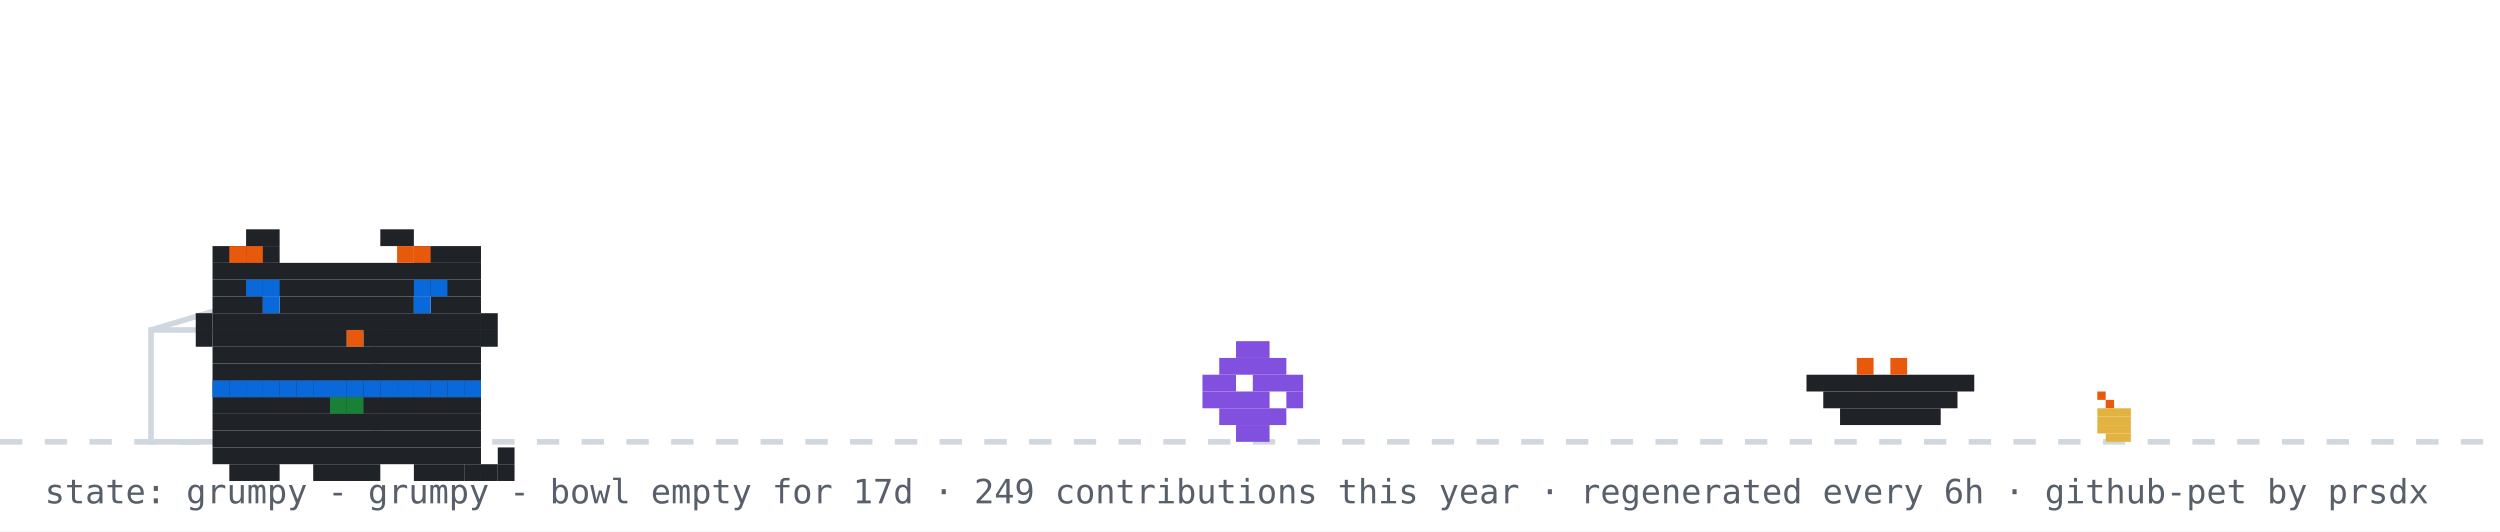
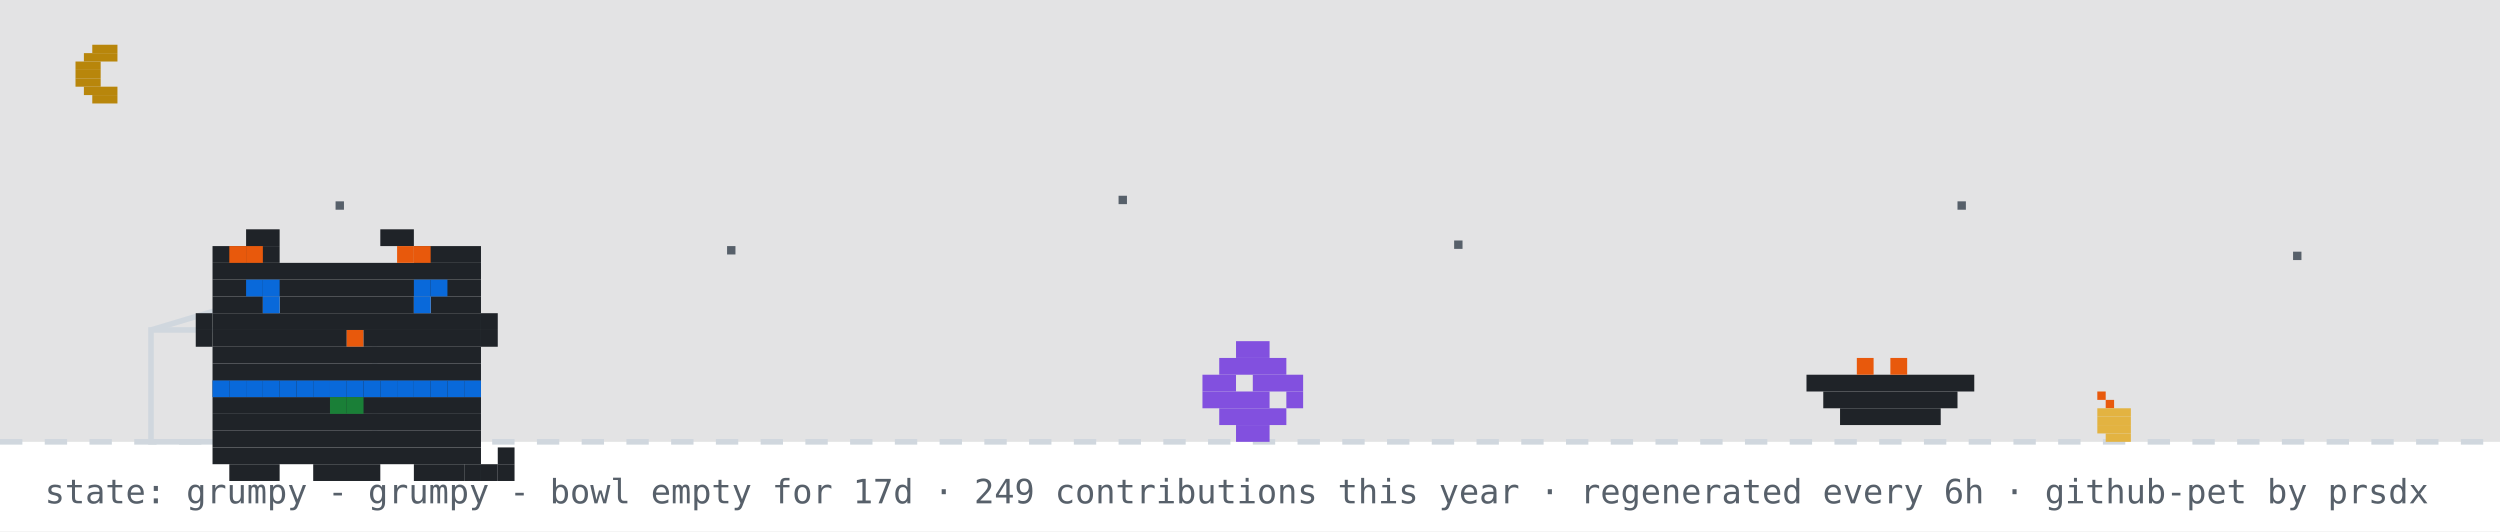
<svg xmlns="http://www.w3.org/2000/svg" width="894" height="190" viewBox="0 0 894 190" role="img" aria-label="github pet: grumpy">
  <rect width="894" height="190" fill="#ffffff" />
+   <rect width="894" height="158" fill="#0d1117" opacity="0.12" />
+   <rect x="33" y="16" width="9" height="3" fill="#b8860b" />
+   <rect x="30" y="19" width="12" height="3" fill="#b8860b" />
+   <rect x="27" y="22" width="9" height="3" fill="#b8860b" />
+   <rect x="27" y="25" width="9" height="3" fill="#b8860b" />
+   <rect x="27" y="28" width="9" height="3" fill="#b8860b" />
+   <rect x="30" y="31" width="12" height="3" fill="#b8860b" />
+   <rect x="33" y="34" width="9" height="3" fill="#b8860b" />
+   <rect x="120" y="72" width="3" height="3" fill="#57606a">
+     <animate attributeName="opacity" values="1;0.2;1" dur="2.2s" begin="0s" repeatCount="indefinite" />
+   </rect>
+   <rect x="260" y="88" width="3" height="3" fill="#57606a">
+     <animate attributeName="opacity" values="1;0.2;1" dur="2.2s" begin="0.7s" repeatCount="indefinite" />
+   </rect>
+   <rect x="400" y="70" width="3" height="3" fill="#57606a">
+     <animate attributeName="opacity" values="1;0.2;1" dur="2.2s" begin="1.3s" repeatCount="indefinite" />
+   </rect>
+   <rect x="520" y="86" width="3" height="3" fill="#57606a">
+     <animate attributeName="opacity" values="1;0.2;1" dur="2.2s" begin="0.4s" repeatCount="indefinite" />
+   </rect>
+   <rect x="700" y="72" width="3" height="3" fill="#57606a">
+     <animate attributeName="opacity" values="1;0.2;1" dur="2.2s" begin="1.7s" repeatCount="indefinite" />
+   </rect>
+   <rect x="820" y="90" width="3" height="3" fill="#57606a">
+     <animate attributeName="opacity" values="1;0.2;1" dur="2.2s" begin="1s" repeatCount="indefinite" />
+   </rect>
  <line x1="0" y1="158" x2="894" y2="158" stroke="#d0d7de" stroke-width="2" stroke-dasharray="8 8" />
  <rect x="750" y="140" width="3" height="3" fill="#e8590c" />
  <rect x="753" y="143" width="3" height="3" fill="#e8590c" />
  <rect x="750" y="146" width="12" height="3" fill="#e3b341" />
  <rect x="750" y="149" width="12" height="3" fill="#e3b341" />
  <rect x="750" y="152" width="12" height="3" fill="#e3b341" />
  <rect x="753" y="155" width="9" height="3" fill="#e3b341" />
  <rect x="54" y="118" width="80" height="40" fill="none" stroke="#d0d7de" stroke-width="2" />
  <line x1="54" y1="118" x2="94" y2="106" stroke="#d0d7de" stroke-width="2" />
  <g transform="translate(430,0)">
    <g>
      <animateTransform attributeName="transform" type="translate" values="0 0;0 0;52 -10;52 0;52 0;0 0" keyTimes="0;0.660;0.690;0.780;0.860;1" dur="32s" begin="0s" repeatCount="indefinite" />
      <rect x="12" y="122" width="12" height="6" fill="#8250df" />
      <rect x="6" y="128" width="24" height="6" fill="#8250df" />
      <rect x="0" y="134" width="12" height="6" fill="#8250df" />
      <rect x="18" y="134" width="18" height="6" fill="#8250df" />
      <rect x="0" y="140" width="24" height="6" fill="#8250df" />
      <rect x="30" y="140" width="6" height="6" fill="#8250df" />
      <rect x="6" y="146" width="24" height="6" fill="#8250df" />
      <rect x="12" y="152" width="12" height="6" fill="#8250df" />
    </g>
  </g>
  <rect x="646" y="134" width="60" height="6" fill="#1f2328" />
  <rect x="652" y="140" width="48" height="6" fill="#1f2328" />
  <rect x="658" y="146" width="36" height="6" fill="#1f2328" />
  <rect x="664" y="128" width="6" height="6" fill="#e8590c" />
  <rect x="676" y="128" width="6" height="6" fill="#e8590c" />
  <g transform="translate(64,14)">
    <rect x="12" y="122" width="96" height="6" fill="#1f2328" />
    <rect x="12" y="128" width="96" height="6" fill="#1f2328" />
    <rect x="12" y="134" width="96" height="6" fill="#1f2328" />
    <rect x="12" y="140" width="96" height="6" fill="#1f2328" />
    <rect x="12" y="146" width="96" height="6" fill="#1f2328" />
    <rect x="18" y="152" width="18" height="6" fill="#1f2328" />
    <rect x="48" y="152" width="24" height="6" fill="#1f2328" />
    <rect x="84" y="152" width="18" height="6" fill="#1f2328" />
    <rect x="12" y="122" width="6" height="6" fill="#0969da" />
    <rect x="18" y="122" width="6" height="6" fill="#0969da" />
    <rect x="24" y="122" width="6" height="6" fill="#0969da" />
    <rect x="30" y="122" width="6" height="6" fill="#0969da" />
    <rect x="36" y="122" width="6" height="6" fill="#0969da" />
    <rect x="42" y="122" width="6" height="6" fill="#0969da" />
    <rect x="48" y="122" width="6" height="6" fill="#0969da" />
    <rect x="54" y="122" width="6" height="6" fill="#0969da" />
    <rect x="60" y="122" width="6" height="6" fill="#0969da" />
    <rect x="66" y="122" width="6" height="6" fill="#0969da" />
    <rect x="72" y="122" width="6" height="6" fill="#0969da" />
    <rect x="78" y="122" width="6" height="6" fill="#0969da" />
    <rect x="84" y="122" width="6" height="6" fill="#0969da" />
    <rect x="90" y="122" width="6" height="6" fill="#0969da" />
    <rect x="96" y="122" width="6" height="6" fill="#0969da" />
    <rect x="102" y="122" width="6" height="6" fill="#0969da" />
    <rect x="54" y="128" width="6" height="6" fill="#1a7f37" />
    <rect x="60" y="128" width="6" height="6" fill="#1a7f37" />
    <g>
      <animate attributeName="opacity" values="1;0;1" keyTimes="0;0.5;1" calcMode="discrete" dur="3.2s" repeatCount="indefinite" />
      <rect x="102" y="152" width="6" height="6" fill="#1f2328" />
      <rect x="108" y="152" width="6" height="6" fill="#1f2328" />
      <rect x="114" y="152" width="6" height="6" fill="#1f2328" />
      <rect x="114" y="146" width="6" height="6" fill="#1f2328" />
    </g>
    <g opacity="0">
      <animate attributeName="opacity" values="0;1;0" keyTimes="0;0.5;1" calcMode="discrete" dur="3.2s" repeatCount="indefinite" />
      <rect x="114" y="152" width="6" height="6" fill="#1f2328" />
      <rect x="114" y="146" width="6" height="6" fill="#1f2328" />
      <rect x="114" y="140" width="6" height="6" fill="#1f2328" />
      <rect x="108" y="140" width="6" height="6" fill="#1f2328" />
    </g>
    <g>
      <rect x="24" y="68" width="12" height="6" fill="#1f2328" />
      <rect x="72" y="68" width="12" height="6" fill="#1f2328" />
      <rect x="12" y="74" width="24" height="6" fill="#1f2328" />
      <rect x="84" y="74" width="24" height="6" fill="#1f2328" />
      <rect x="12" y="80" width="96" height="6" fill="#1f2328" />
      <rect x="12" y="86" width="96" height="6" fill="#1f2328" />
      <rect x="12" y="92" width="18" height="6" fill="#1f2328" />
      <rect x="36" y="92" width="48" height="6" fill="#1f2328" />
      <rect x="90" y="92" width="18" height="6" fill="#1f2328" />
      <rect x="12" y="98" width="96" height="6" fill="#1f2328" />
      <rect x="12" y="104" width="48" height="6" fill="#1f2328" />
      <rect x="60" y="104" width="6" height="6" fill="#e8590c" />
      <rect x="66" y="104" width="42" height="6" fill="#1f2328" />
      <rect x="12" y="110" width="96" height="6" fill="#1f2328" />
      <rect x="12" y="116" width="96" height="6" fill="#1f2328" />
      <rect x="18" y="74" width="6" height="6" fill="#e8590c" />
      <rect x="24" y="74" width="6" height="6" fill="#e8590c" />
      <rect x="78" y="74" width="6" height="6" fill="#e8590c" />
      <rect x="84" y="74" width="6" height="6" fill="#e8590c" />
      <rect x="6" y="98" width="6" height="6" fill="#1f2328" />
      <rect x="6" y="104" width="6" height="6" fill="#1f2328" />
      <rect x="108" y="98" width="6" height="6" fill="#1f2328" />
      <rect x="108" y="104" width="6" height="6" fill="#1f2328" />
      <g>
        <animate attributeName="opacity" values="1;0;1" keyTimes="0;0.96;1" calcMode="discrete" dur="4.2s" repeatCount="indefinite" />
        <rect x="30" y="92" width="6" height="6" fill="#0969da" />
        <rect x="84" y="92" width="6" height="6" fill="#0969da" />
      </g>
      <g opacity="0">
        <animate attributeName="opacity" values="0;1;0" keyTimes="0;0.96;1" calcMode="discrete" dur="4.2s" repeatCount="indefinite" />
        <rect x="30" y="92" width="6" height="6" fill="#ffffff" />
        <rect x="84" y="92" width="6" height="6" fill="#ffffff" />
      </g>
      <rect x="24" y="86" width="6" height="6" fill="#0969da" />
      <rect x="30" y="86" width="6" height="6" fill="#0969da" />
      <rect x="84" y="86" width="6" height="6" fill="#0969da" />
      <rect x="90" y="86" width="6" height="6" fill="#0969da" />
    </g>
  </g>
  <g opacity="0">
    <animate attributeName="opacity" values="0;0;1;1;0;0" keyTimes="0;0.07;0.14;0.85;0.96;1" dur="7s" repeatCount="1" fill="freeze" />
    <rect x="60" y="12" width="380" height="46" rx="10" fill="#d0d7de" />
    <polygon points="110,58 130,58 118,74" fill="#d0d7de" />
-     <text x="76" y="31" font-family="monospace" font-size="13" fill="#1f2328">good afternoon! welcome to shubham's corner</text>
+     <text x="76" y="31" font-family="monospace" font-size="13" fill="#1f2328">good evening! welcome to shubham's corner</text>
    <text x="76" y="48" font-family="monospace" font-size="12" fill="#57606a">scroll down for projects + contact</text>
    <polygon points="230,66 246,66 238,78" fill="#0969da">
      <animateTransform attributeName="transform" type="translate" values="0 0;0 6;0 0" dur="0.8s" repeatCount="indefinite" />
    </polygon>
  </g>
  <g opacity="0">
    <animate attributeName="opacity" values="0;0;1;1;0;0" keyTimes="0;0.000;0.040;0.183;0.223;1" dur="18s" begin="5s" repeatCount="indefinite" />
    <rect x="704" y="14" width="174" height="30" rx="9" fill="#d0d7de" />
    <polygon points="730,44 748,44 737,54" fill="#d0d7de" />
    <text x="715" y="33" font-family="monospace" font-size="12" fill="#1f2328">hacking on portfolio</text>
  </g>
  <g opacity="0">
    <animate attributeName="opacity" values="0;0;1;1;0;0" keyTimes="0;0.250;0.290;0.433;0.473;1" dur="18s" begin="5s" repeatCount="indefinite" />
    <rect x="711.6" y="14" width="166.4" height="30" rx="9" fill="#d0d7de" />
    <polygon points="737.6,44 755.6,44 744.6,54" fill="#d0d7de" />
    <text x="722.6" y="33" font-family="monospace" font-size="12" fill="#1f2328">featured projects ↓</text>
  </g>
  <g opacity="0">
    <animate attributeName="opacity" values="0;0;1;1;0;0" keyTimes="0;0.500;0.540;0.683;0.723;1" dur="18s" begin="5s" repeatCount="indefinite" />
    <rect x="696.4" y="14" width="181.6" height="30" rx="9" fill="#d0d7de" />
    <polygon points="722.4,44 740.4,44 729.4,54" fill="#d0d7de" />
    <text x="707.4" y="33" font-family="monospace" font-size="12" fill="#1f2328">live stats + graphs ↓</text>
  </g>
  <g opacity="0">
    <animate attributeName="opacity" values="0;0;1;1;0;0" keyTimes="0;0.750;0.790;0.933;0.973;1" dur="18s" begin="5s" repeatCount="indefinite" />
    <rect x="650.8" y="14" width="227.2" height="30" rx="9" fill="#d0d7de" />
    <polygon points="676.8,44 694.8,44 683.8,54" fill="#d0d7de" />
    <text x="661.8" y="33" font-family="monospace" font-size="12" fill="#1f2328">say hi: prsdx.dev@gmail.com</text>
  </g>
  <text x="16" y="180" font-family="monospace" font-size="12" fill="#57606a">state: grumpy - grumpy - bowl empty for 17d · 249 contributions this year · regenerated every 6h · github-pet by prsdx</text>
</svg>
